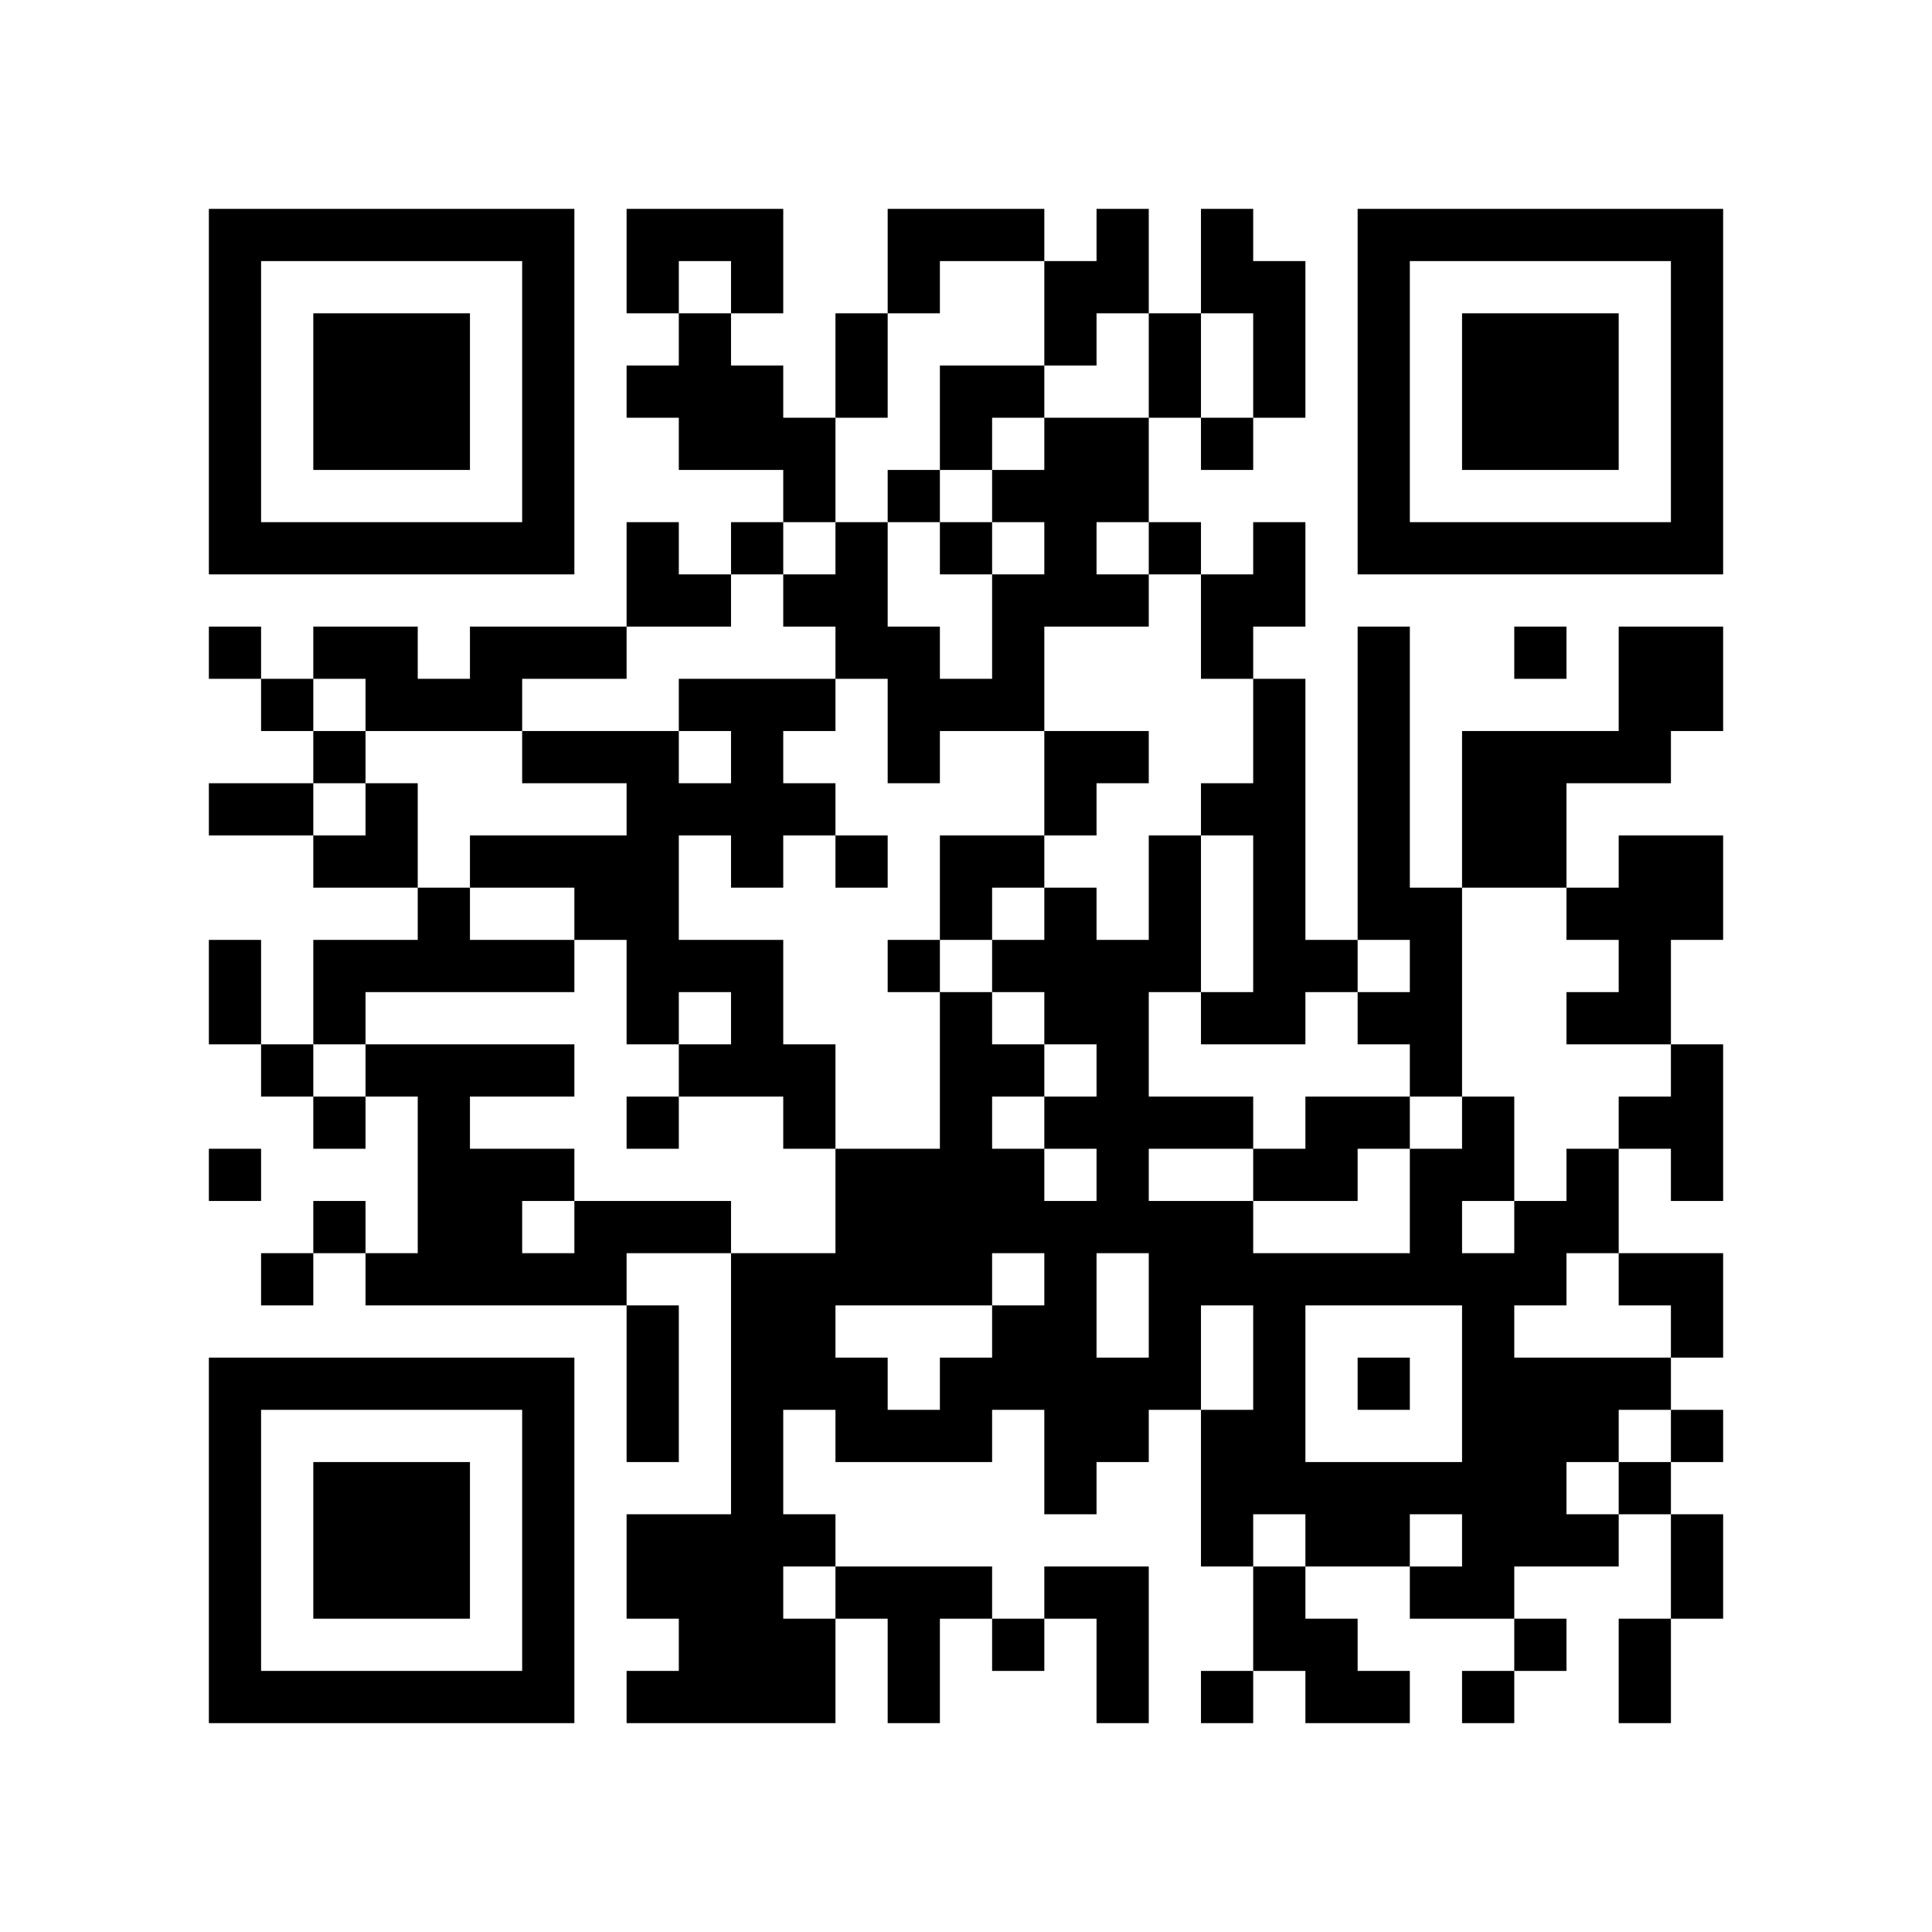
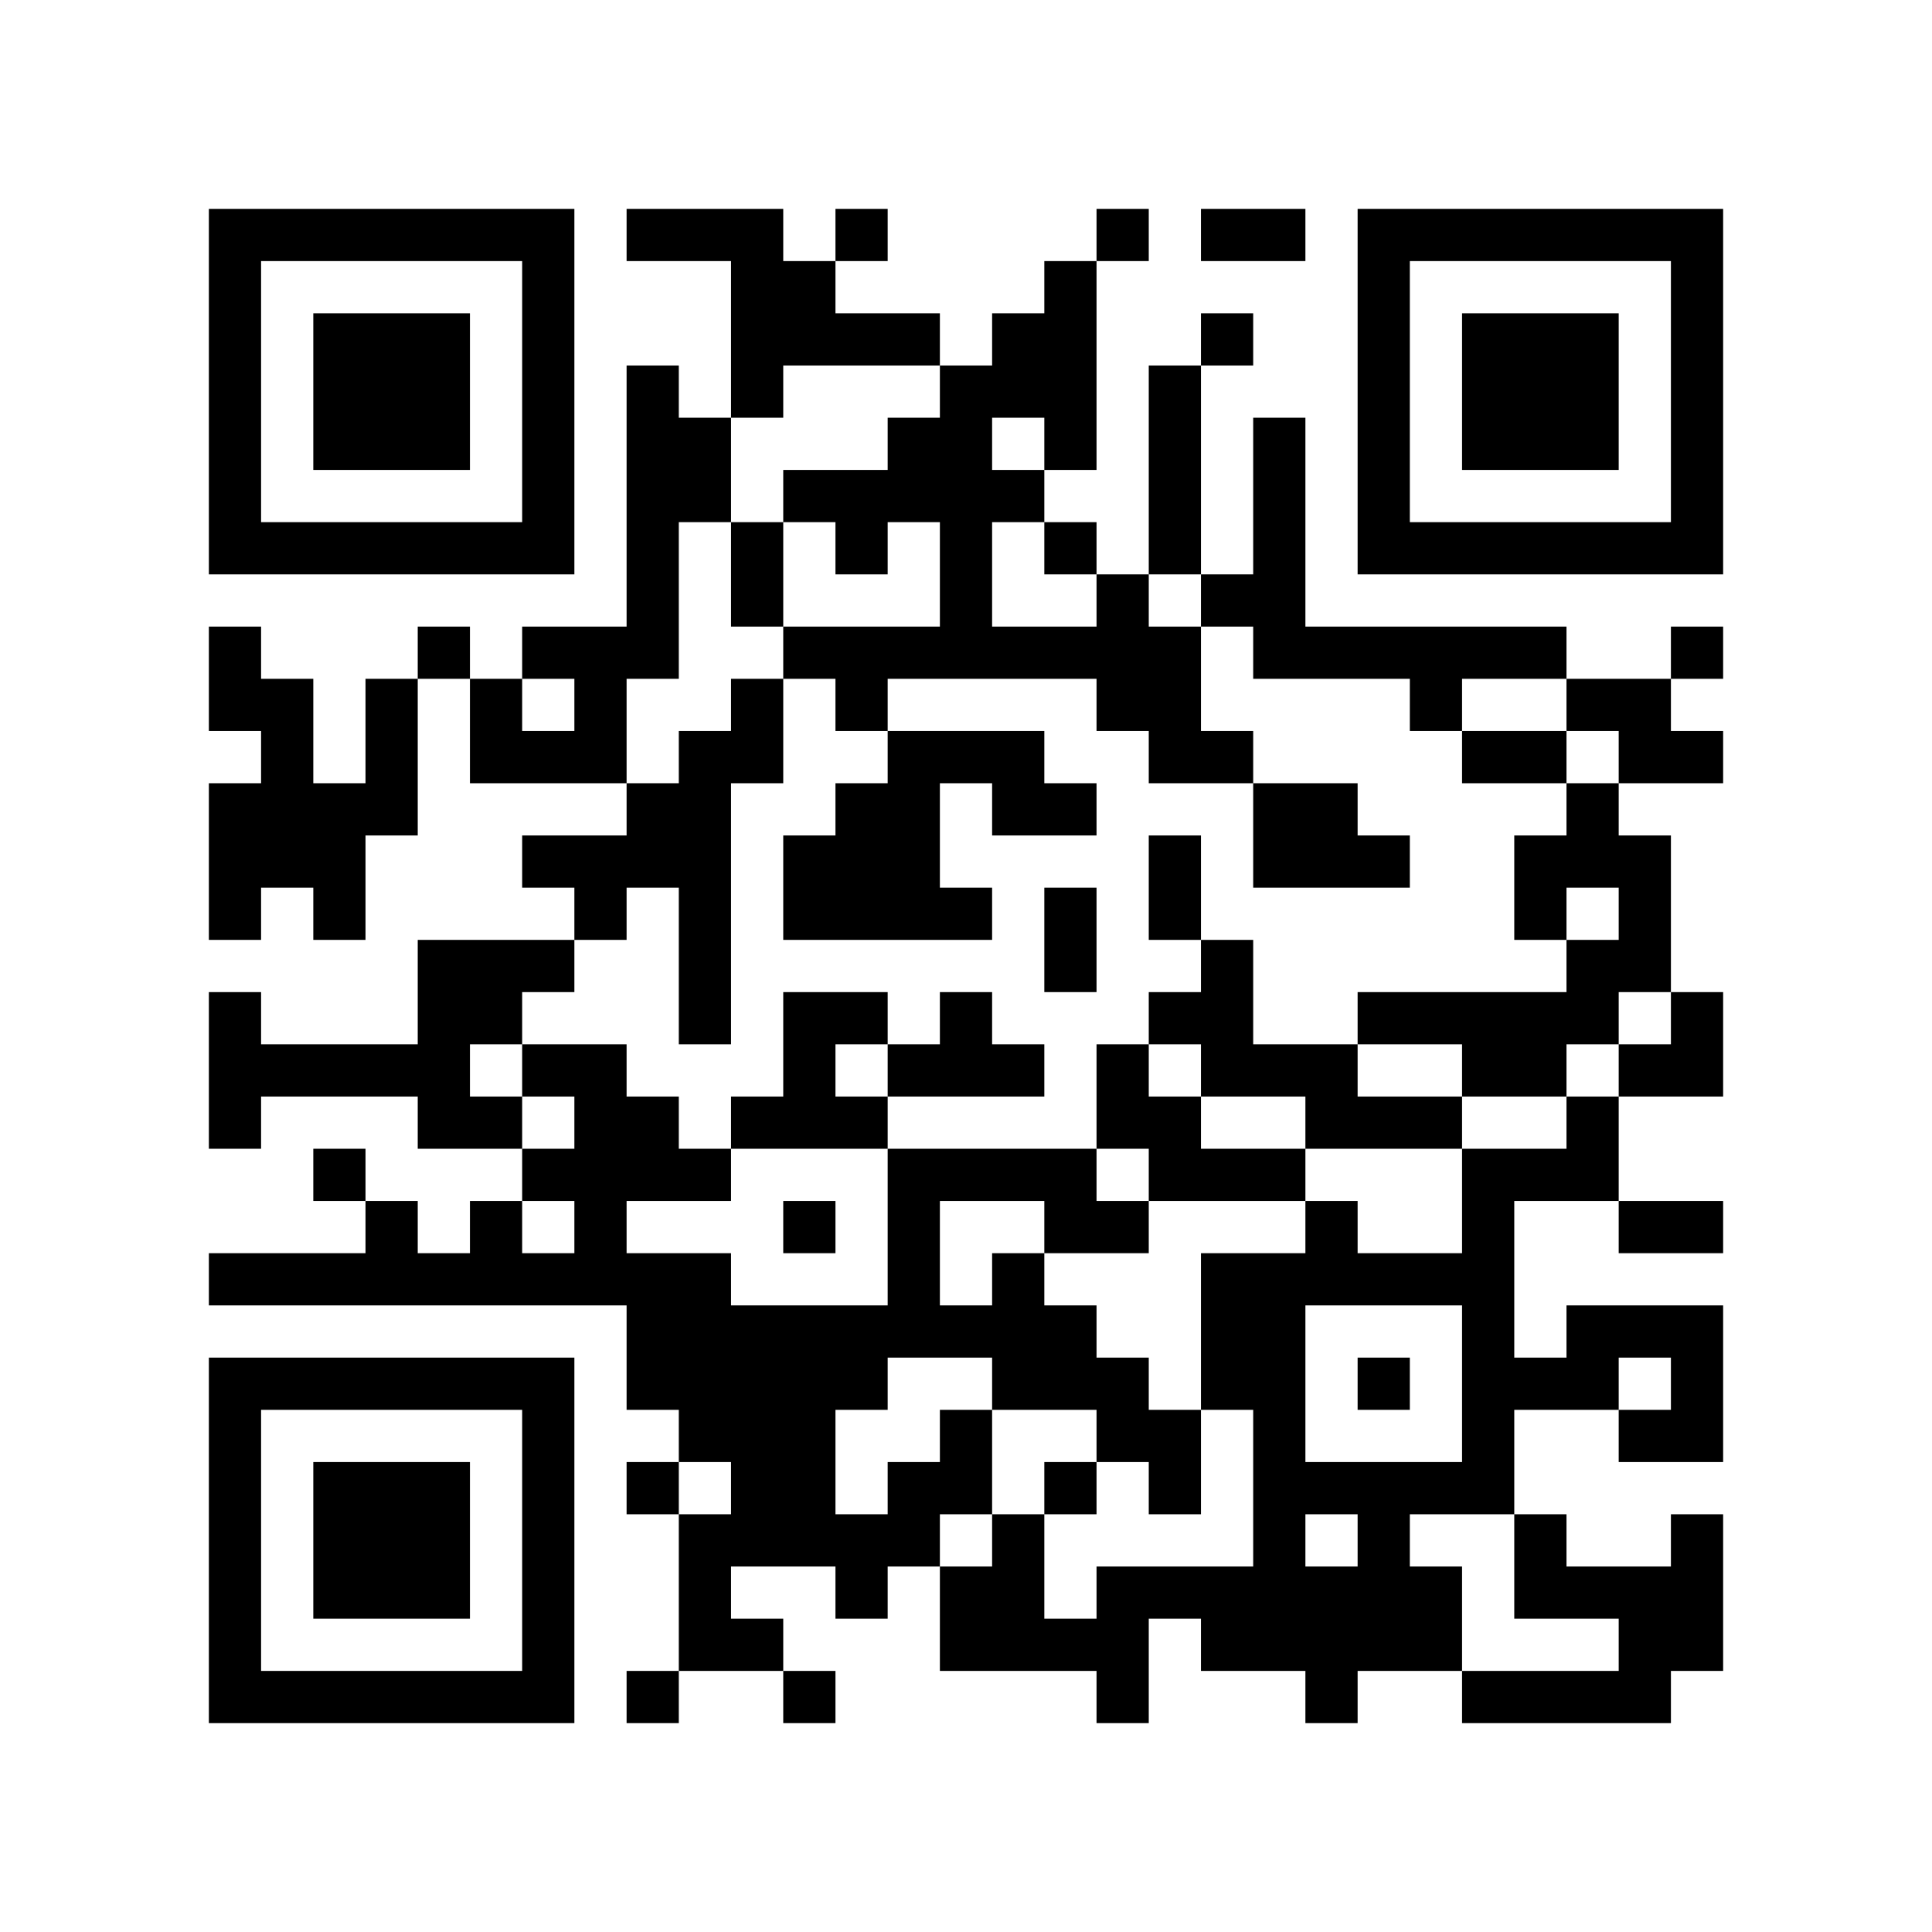
<svg xmlns="http://www.w3.org/2000/svg" width="37mm" height="37mm" version="1.1" viewBox="0 0 37 37">
  <rect fill="white" x="0" y="0" width="100%" height="100%" />
-   <path style="fill:#000000;fill-opacity:1;fill-rule:nonzero;stroke:none" d="M 10 32 L 10 33 L 11 33 L 11 32 z M 25 32 L 25 33 L 26 33 L 26 32 z M 23 8 L 23 9 L 24 9 L 24 8 z M 24 11 L 24 12 L 25 12 L 25 11 z M 22 23 L 22 24 L 23 24 L 23 23 z M 27 30 L 27 31 L 28 31 L 28 30 z M 13 4 L 13 5 L 14 5 L 14 4 z M 15 26 L 15 27 L 16 27 L 16 26 z M 5 32 L 5 33 L 6 33 L 6 32 z M 17 24 L 17 25 L 18 25 L 18 24 z M 7 6 L 7 7 L 8 7 L 8 6 z M 10 27 L 10 28 L 11 28 L 11 27 z M 24 18 L 24 19 L 25 19 L 25 18 z M 27 23 L 27 24 L 28 24 L 28 23 z M 12 16 L 12 17 L 13 17 L 13 16 z M 26 16 L 26 17 L 27 17 L 27 16 z M 13 13 L 13 14 L 14 14 L 14 13 z M 14 18 L 14 19 L 15 19 L 15 18 z M 13 23 L 13 24 L 14 24 L 14 23 z M 28 25 L 28 26 L 29 26 L 29 25 z M 16 12 L 16 13 L 17 13 L 17 12 z M 30 27 L 30 28 L 31 28 L 31 27 z M 4 18 L 4 19 L 5 19 L 5 18 z M 7 15 L 7 16 L 8 16 L 8 15 z M 31 10 L 31 11 L 32 11 L 32 10 z M 32 5 L 32 6 L 33 6 L 33 5 z M 6 16 L 6 17 L 7 17 L 7 16 z M 20 11 L 20 12 L 21 12 L 21 11 z M 10 18 L 10 19 L 11 19 L 11 18 z M 24 25 L 24 26 L 25 26 L 25 25 z M 27 10 L 27 11 L 28 11 L 28 10 z M 14 13 L 14 14 L 15 14 L 15 13 z M 12 29 L 12 30 L 13 30 L 13 29 z M 15 8 L 15 9 L 16 9 L 16 8 z M 28 32 L 28 33 L 29 33 L 29 32 z M 18 23 L 18 24 L 19 24 L 19 23 z M 16 11 L 16 12 L 17 12 L 17 11 z M 29 29 L 29 30 L 30 30 L 30 29 z M 4 9 L 4 10 L 5 10 L 5 9 z M 28 6 L 28 7 L 29 7 L 29 6 z M 5 4 L 5 5 L 6 5 L 6 4 z M 29 7 L 29 8 L 30 8 L 30 7 z M 7 26 L 7 27 L 8 27 L 8 26 z M 10 5 L 10 6 L 11 6 L 11 5 z M 8 21 L 8 22 L 9 22 L 9 21 z M 9 24 L 9 25 L 10 25 L 10 24 z M 20 24 L 20 25 L 21 25 L 21 24 z M 10 31 L 10 32 L 11 32 L 11 31 z M 25 21 L 25 22 L 26 22 L 26 21 z M 23 5 L 23 6 L 24 6 L 24 5 z M 21 21 L 21 22 L 22 22 L 22 21 z M 22 26 L 22 27 L 23 27 L 23 26 z M 12 4 L 12 5 L 13 5 L 13 4 z M 18 30 L 18 31 L 19 31 L 19 30 z M 14 30 L 14 31 L 15 31 L 15 30 z M 19 23 L 19 24 L 20 24 L 20 23 z M 30 29 L 30 30 L 31 30 L 31 29 z M 4 32 L 4 33 L 5 33 L 5 32 z M 16 24 L 16 25 L 17 25 L 17 24 z M 31 24 L 31 25 L 32 25 L 32 24 z M 29 8 L 29 9 L 30 9 L 30 8 z M 32 27 L 32 28 L 33 28 L 33 27 z M 30 7 L 30 8 L 31 8 L 31 7 z M 31 14 L 31 15 L 32 15 L 32 14 z M 8 28 L 8 29 L 9 29 L 9 28 z M 32 17 L 32 18 L 33 18 L 33 17 z M 24 31 L 24 32 L 25 32 L 25 31 z M 20 15 L 20 16 L 21 16 L 21 15 z M 10 22 L 10 23 L 11 23 L 11 22 z M 21 14 L 21 15 L 22 15 L 22 14 z M 26 21 L 26 22 L 27 22 L 27 21 z M 24 5 L 24 6 L 25 6 L 25 5 z M 22 21 L 22 22 L 23 22 L 23 21 z M 27 24 L 27 25 L 28 25 L 28 24 z M 12 11 L 12 12 L 13 12 L 13 11 z M 26 15 L 26 16 L 27 16 L 27 15 z M 16 23 L 16 24 L 17 24 L 17 23 z M 17 22 L 17 23 L 18 23 L 18 22 z M 6 29 L 6 30 L 7 30 L 7 29 z M 30 14 L 30 15 L 31 15 L 31 14 z M 7 8 L 7 9 L 8 9 L 8 8 z M 32 8 L 32 9 L 33 9 L 33 8 z M 9 10 L 9 11 L 10 11 L 10 10 z M 20 6 L 20 7 L 21 7 L 21 6 z M 23 19 L 23 20 L 24 20 L 24 19 z M 20 28 L 20 29 L 21 29 L 21 28 z M 12 18 L 12 19 L 13 19 L 13 18 z M 26 6 L 26 7 L 27 7 L 27 6 z M 14 16 L 14 17 L 15 17 L 15 16 z M 28 27 L 28 28 L 29 28 L 29 27 z M 14 26 L 14 27 L 15 27 L 15 26 z M 29 26 L 29 27 L 30 27 L 30 26 z M 4 4 L 4 5 L 5 5 L 5 4 z M 31 28 L 31 29 L 32 29 L 32 28 z M 8 18 L 8 19 L 9 19 L 9 18 z M 32 7 L 32 8 L 33 8 L 33 7 z M 6 14 L 6 15 L 7 15 L 7 14 z M 10 16 L 10 17 L 11 17 L 11 16 z M 8 24 L 8 25 L 9 25 L 9 24 z M 23 24 L 23 25 L 24 25 L 24 24 z M 21 8 L 21 9 L 22 9 L 22 8 z M 24 27 L 24 28 L 25 28 L 25 27 z M 22 7 L 22 8 L 23 8 L 23 7 z M 26 9 L 26 10 L 27 10 L 27 9 z M 27 4 L 27 5 L 28 5 L 28 4 z M 13 30 L 13 31 L 14 31 L 14 30 z M 18 21 L 18 22 L 19 22 L 19 21 z M 15 32 L 15 33 L 16 33 L 16 32 z M 28 8 L 28 9 L 29 9 L 29 8 z M 31 21 L 31 22 L 32 22 L 32 21 z M 5 10 L 5 11 L 6 11 L 6 10 z M 32 30 L 32 31 L 33 31 L 33 30 z M 30 10 L 30 11 L 31 11 L 31 10 z M 9 12 L 9 13 L 10 13 L 10 12 z M 7 28 L 7 29 L 8 29 L 8 28 z M 8 23 L 8 24 L 9 24 L 9 23 z M 9 22 L 9 23 L 10 23 L 10 22 z M 20 26 L 20 27 L 21 27 L 21 26 z M 10 29 L 10 30 L 11 30 L 11 29 z M 21 27 L 21 28 L 22 28 L 22 27 z M 26 32 L 26 33 L 27 33 L 27 32 z M 22 24 L 22 25 L 23 25 L 23 24 z M 13 7 L 13 8 L 14 8 L 14 7 z M 14 28 L 14 29 L 15 29 L 15 28 z M 15 25 L 15 26 L 16 26 L 16 25 z M 28 15 L 28 16 L 29 16 L 29 15 z M 16 26 L 16 27 L 17 27 L 17 26 z M 31 26 L 31 27 L 32 27 L 32 26 z M 29 14 L 29 15 L 30 15 L 30 14 z M 17 27 L 17 28 L 18 28 L 18 27 z M 32 21 L 32 22 L 33 22 L 33 21 z M 6 32 L 6 33 L 7 33 L 7 32 z M 31 16 L 31 17 L 32 17 L 32 16 z M 8 30 L 8 31 L 9 31 L 9 30 z M 20 17 L 20 18 L 21 18 L 21 17 z M 10 20 L 10 21 L 11 21 L 11 20 z M 25 28 L 25 29 L 26 29 L 26 28 z M 23 12 L 23 13 L 24 13 L 24 12 z M 24 7 L 24 8 L 25 8 L 25 7 z M 26 13 L 26 14 L 27 14 L 27 13 z M 13 8 L 13 9 L 14 9 L 14 8 z M 14 7 L 14 8 L 15 8 L 15 7 z M 28 22 L 28 23 L 29 23 L 29 22 z M 5 20 L 5 21 L 6 21 L 6 20 z M 29 23 L 29 24 L 30 24 L 30 23 z M 19 4 L 19 5 L 20 5 L 20 4 z M 4 15 L 4 16 L 5 16 L 5 15 z M 7 10 L 7 11 L 8 11 L 8 10 z M 32 10 L 32 11 L 33 11 L 33 10 z M 20 8 L 20 9 L 21 9 L 21 8 z M 23 21 L 23 22 L 24 22 L 24 21 z M 21 5 L 21 6 L 22 6 L 22 5 z M 24 14 L 24 15 L 25 15 L 25 14 z M 22 10 L 22 11 L 23 11 L 23 10 z M 20 30 L 20 31 L 21 31 L 21 30 z M 21 31 L 21 32 L 22 32 L 22 31 z M 26 4 L 26 5 L 27 5 L 27 4 z M 14 14 L 14 15 L 15 15 L 15 14 z M 12 26 L 12 27 L 13 27 L 13 26 z M 28 29 L 28 30 L 29 30 L 29 29 z M 18 16 L 18 17 L 19 17 L 19 16 z M 14 24 L 14 25 L 15 25 L 15 24 z M 29 24 L 29 25 L 30 25 L 30 24 z M 19 13 L 19 14 L 20 14 L 20 13 z M 17 13 L 17 14 L 18 14 L 18 13 z M 15 29 L 15 30 L 16 30 L 16 29 z M 30 23 L 30 24 L 31 24 L 31 23 z M 4 6 L 4 7 L 5 7 L 5 6 z M 6 12 L 6 13 L 7 13 L 7 12 z M 10 6 L 10 7 L 11 7 L 11 6 z M 8 26 L 8 27 L 9 27 L 9 26 z M 20 21 L 20 22 L 21 22 L 21 21 z M 25 24 L 25 25 L 26 25 L 26 24 z M 21 32 L 21 33 L 22 33 L 22 32 z M 18 27 L 18 28 L 19 28 L 19 27 z M 16 7 L 16 8 L 17 8 L 17 7 z M 19 26 L 19 27 L 20 27 L 20 26 z M 4 29 L 4 30 L 5 30 L 5 29 z M 28 10 L 28 11 L 29 11 L 29 10 z M 17 32 L 17 33 L 18 33 L 18 32 z M 32 24 L 32 25 L 33 25 L 33 24 z M 6 7 L 6 8 L 7 8 L 7 7 z M 30 8 L 30 9 L 31 9 L 31 8 z M 7 30 L 7 31 L 8 31 L 8 30 z M 31 13 L 31 14 L 32 14 L 32 13 z M 10 9 L 10 10 L 11 10 L 11 9 z M 9 20 L 9 21 L 10 21 L 10 20 z M 24 28 L 24 29 L 25 29 L 25 28 z M 24 10 L 24 11 L 25 11 L 25 10 z M 14 10 L 14 11 L 15 11 L 15 10 z M 18 4 L 18 5 L 19 5 L 19 4 z M 29 12 L 29 13 L 30 13 L 30 12 z M 19 9 L 19 10 L 20 10 L 20 9 z M 6 30 L 6 31 L 7 31 L 7 30 z M 30 19 L 30 20 L 31 20 L 31 19 z M 7 7 L 7 8 L 8 8 L 8 7 z M 31 18 L 31 19 L 32 19 L 32 18 z M 8 8 L 8 9 L 9 9 L 9 8 z M 32 13 L 32 14 L 33 14 L 33 13 z M 20 19 L 20 20 L 21 20 L 21 19 z M 10 26 L 10 27 L 11 27 L 11 26 z M 21 18 L 21 19 L 22 19 L 22 18 z M 24 17 L 24 18 L 25 18 L 25 17 z M 22 17 L 22 18 L 23 18 L 23 17 z M 27 20 L 27 21 L 28 21 L 28 20 z M 12 15 L 12 16 L 13 16 L 13 15 z M 26 19 L 26 20 L 27 20 L 27 19 z M 27 18 L 27 19 L 28 19 L 28 18 z M 14 5 L 14 6 L 15 6 L 15 5 z M 12 21 L 12 22 L 13 22 L 13 21 z M 4 27 L 4 28 L 5 28 L 5 27 z M 28 24 L 28 25 L 29 25 L 29 24 z M 5 26 L 5 27 L 6 27 L 6 26 z M 17 18 L 17 19 L 18 19 L 18 18 z M 30 26 L 30 27 L 31 27 L 31 26 z M 7 12 L 7 13 L 8 13 L 8 12 z M 8 7 L 8 8 L 9 8 L 9 7 z M 32 4 L 32 5 L 33 5 L 33 4 z M 6 19 L 6 20 L 7 20 L 7 19 z M 20 10 L 20 11 L 21 11 L 21 10 z M 23 23 L 23 24 L 24 24 L 24 23 z M 21 11 L 21 12 L 22 12 L 22 11 z M 11 16 L 11 17 L 12 17 L 12 16 z M 24 24 L 24 25 L 25 25 L 25 24 z M 26 10 L 26 11 L 27 11 L 27 10 z M 15 9 L 15 10 L 16 10 L 16 9 z M 18 22 L 18 23 L 19 23 L 19 22 z M 16 10 L 16 11 L 17 11 L 17 10 z M 15 31 L 15 32 L 16 32 L 16 31 z M 4 8 L 4 9 L 5 9 L 5 8 z M 31 32 L 31 33 L 32 33 L 32 32 z M 6 10 L 6 11 L 7 11 L 7 10 z M 10 4 L 10 5 L 11 5 L 11 4 z M 8 20 L 8 21 L 9 21 L 9 20 z M 23 28 L 23 29 L 24 29 L 24 28 z M 20 23 L 20 24 L 21 24 L 21 23 z M 10 30 L 10 31 L 11 31 L 11 30 z M 25 22 L 25 23 L 26 23 L 26 22 z M 21 22 L 21 23 L 22 23 L 22 22 z M 26 29 L 26 30 L 27 30 L 27 29 z M 19 20 L 19 21 L 20 21 L 20 20 z M 17 4 L 17 5 L 18 5 L 18 4 z M 15 20 L 15 21 L 16 21 L 16 20 z M 4 31 L 4 32 L 5 32 L 5 31 z M 17 30 L 17 31 L 18 31 L 18 30 z M 30 6 L 30 7 L 31 7 L 31 6 z M 7 32 L 7 33 L 8 33 L 8 32 z M 32 16 L 32 17 L 33 17 L 33 16 z M 24 30 L 24 31 L 25 31 L 25 30 z M 20 14 L 20 15 L 21 15 L 21 14 z M 25 31 L 25 32 L 26 32 L 26 31 z M 23 11 L 23 12 L 24 12 L 24 11 z M 12 10 L 12 11 L 13 11 L 13 10 z M 26 14 L 26 15 L 27 15 L 27 14 z M 13 11 L 13 12 L 14 12 L 14 11 z M 14 8 L 14 9 L 15 9 L 15 8 z M 15 13 L 15 14 L 16 14 L 16 13 z M 4 22 L 4 23 L 5 23 L 5 22 z M 18 10 L 18 11 L 19 11 L 19 10 z M 16 22 L 16 23 L 17 23 L 17 22 z M 19 11 L 19 12 L 20 12 L 20 11 z M 17 23 L 17 24 L 18 24 L 18 23 z M 6 28 L 6 29 L 7 29 L 7 28 z M 30 17 L 30 18 L 31 18 L 31 17 z M 4 12 L 4 13 L 5 13 L 5 12 z M 31 4 L 31 5 L 32 5 L 32 4 z M 8 10 L 8 11 L 9 11 L 9 10 z M 20 5 L 20 6 L 21 6 L 21 5 z M 10 24 L 10 25 L 11 25 L 11 24 z M 24 19 L 24 20 L 25 20 L 25 19 z M 27 22 L 27 23 L 28 23 L 28 22 z M 25 18 L 25 19 L 26 19 L 26 18 z M 12 17 L 12 18 L 13 18 L 13 17 z M 26 17 L 26 18 L 27 18 L 27 17 z M 14 19 L 14 20 L 15 20 L 15 19 z M 12 23 L 12 24 L 13 24 L 13 23 z M 28 26 L 28 27 L 29 27 L 29 26 z M 18 13 L 18 14 L 19 14 L 19 13 z M 5 24 L 5 25 L 6 25 L 6 24 z M 29 27 L 29 28 L 30 28 L 30 27 z M 19 16 L 19 17 L 20 17 L 20 16 z M 6 23 L 6 24 L 7 24 L 7 23 z M 4 19 L 4 20 L 5 20 L 5 19 z M 8 17 L 8 18 L 9 18 L 9 17 z M 32 6 L 32 7 L 33 7 L 33 6 z M 9 4 L 9 5 L 10 5 L 10 4 z M 7 20 L 7 21 L 8 21 L 8 20 z M 21 9 L 21 10 L 22 10 L 22 9 z M 24 26 L 24 27 L 25 27 L 25 26 z M 22 6 L 22 7 L 23 7 L 23 6 z M 26 8 L 26 9 L 27 9 L 27 8 z M 12 30 L 12 31 L 13 31 L 13 30 z M 15 11 L 15 12 L 16 12 L 16 11 z M 13 31 L 13 32 L 14 32 L 14 31 z M 18 20 L 18 21 L 19 21 L 19 20 z M 14 20 L 14 21 L 15 21 L 15 20 z M 29 28 L 29 29 L 30 29 L 30 28 z M 19 25 L 19 26 L 20 26 L 20 25 z M 17 9 L 17 10 L 18 10 L 18 9 z M 4 10 L 4 11 L 5 11 L 5 10 z M 28 7 L 28 8 L 29 8 L 29 7 z M 29 6 L 29 7 L 30 7 L 30 6 z M 32 29 L 32 30 L 33 30 L 33 29 z M 6 8 L 6 9 L 7 9 L 7 8 z M 9 13 L 9 14 L 10 14 L 10 13 z M 7 29 L 7 30 L 8 30 L 8 29 z M 10 10 L 10 11 L 11 11 L 11 10 z M 8 22 L 8 23 L 9 23 L 9 22 z M 9 23 L 9 24 L 10 24 L 10 23 z M 20 25 L 20 26 L 21 26 L 21 25 z M 10 28 L 10 29 L 11 29 L 11 28 z M 23 4 L 23 5 L 24 5 L 24 4 z M 21 20 L 21 21 L 22 21 L 22 20 z M 12 5 L 12 6 L 13 6 L 13 5 z M 13 32 L 13 33 L 14 33 L 14 32 z M 14 31 L 14 32 L 15 32 L 15 31 z M 19 22 L 19 23 L 20 23 L 20 22 z M 28 14 L 28 15 L 29 15 L 29 14 z M 29 15 L 29 16 L 30 16 L 30 15 z M 32 20 L 32 21 L 33 21 L 33 20 z M 30 4 L 30 5 L 31 5 L 31 4 z M 31 17 L 31 18 L 32 18 L 32 17 z M 8 29 L 8 30 L 9 30 L 9 29 z M 9 32 L 9 33 L 10 33 L 10 32 z M 25 29 L 25 30 L 26 30 L 26 29 z M 26 26 L 26 27 L 27 27 L 27 26 z M 24 6 L 24 7 L 25 7 L 25 6 z M 22 18 L 22 19 L 23 19 L 23 18 z M 26 12 L 26 13 L 27 13 L 27 12 z M 27 17 L 27 18 L 28 18 L 28 17 z M 19 31 L 19 32 L 20 32 L 20 31 z M 15 15 L 15 16 L 16 16 L 16 15 z M 28 21 L 28 22 L 29 22 L 29 21 z M 18 8 L 18 9 L 19 9 L 19 8 z M 16 16 L 16 17 L 17 17 L 17 16 z M 29 16 L 29 17 L 30 17 L 30 16 z M 6 26 L 6 27 L 7 27 L 7 26 z M 5 15 L 5 16 L 6 16 L 6 15 z M 8 4 L 8 5 L 9 5 L 9 4 z M 32 9 L 32 10 L 33 10 L 33 9 z M 10 14 L 10 15 L 11 15 L 11 14 z M 11 23 L 11 24 L 12 24 L 12 23 z M 24 13 L 24 14 L 25 14 L 25 13 z M 12 19 L 12 20 L 13 20 L 13 19 z M 26 7 L 26 8 L 27 8 L 27 7 z M 13 18 L 13 19 L 14 19 L 14 18 z M 12 25 L 12 26 L 13 26 L 13 25 z M 13 20 L 13 21 L 14 21 L 14 20 z M 28 28 L 28 29 L 29 29 L 29 28 z M 18 19 L 18 20 L 19 20 L 19 19 z M 14 27 L 14 28 L 15 28 L 15 27 z M 19 18 L 19 19 L 20 19 L 20 18 z M 17 14 L 17 15 L 18 15 L 18 14 z M 6 21 L 6 22 L 7 22 L 7 21 z M 30 22 L 30 23 L 31 23 L 31 22 z M 4 5 L 4 6 L 5 6 L 5 5 z M 7 16 L 7 17 L 8 17 L 8 16 z M 31 31 L 31 32 L 32 32 L 32 31 z M 9 18 L 9 19 L 10 19 L 10 18 z M 23 27 L 23 28 L 24 28 L 24 27 z M 11 12 L 11 13 L 12 13 L 12 12 z M 12 32 L 12 33 L 13 33 L 13 32 z M 13 29 L 13 30 L 14 30 L 14 29 z M 18 26 L 18 27 L 19 27 L 19 26 z M 16 6 L 16 7 L 17 7 L 17 6 z M 4 28 L 4 29 L 5 29 L 5 28 z M 29 4 L 29 5 L 30 5 L 30 4 z M 6 6 L 6 7 L 7 7 L 7 6 z M 10 8 L 10 9 L 11 9 L 11 8 z M 8 32 L 8 33 L 9 33 L 9 32 z M 23 32 L 23 33 L 24 33 L 24 32 z M 20 27 L 20 28 L 21 28 L 21 27 z M 21 26 L 21 27 L 22 27 L 22 26 z M 22 25 L 22 26 L 23 26 L 23 25 z M 27 28 L 27 29 L 28 29 L 28 28 z M 12 7 L 12 8 L 13 8 L 13 7 z M 13 6 L 13 7 L 14 7 L 14 6 z M 14 29 L 14 30 L 15 30 L 15 29 z M 15 24 L 15 25 L 16 25 L 16 24 z M 28 16 L 28 17 L 29 17 L 29 16 z M 18 7 L 18 8 L 19 8 L 19 7 z M 16 27 L 16 28 L 17 28 L 17 27 z M 32 22 L 32 23 L 33 23 L 33 22 z M 7 4 L 7 5 L 8 5 L 8 4 z M 31 19 L 31 20 L 32 20 L 32 19 z M 32 12 L 32 13 L 33 13 L 33 12 z M 20 18 L 20 19 L 21 19 L 21 18 z M 23 15 L 23 16 L 24 16 L 24 15 z M 21 19 L 21 20 L 22 20 L 22 19 z M 11 24 L 11 25 L 12 25 L 12 24 z M 26 24 L 26 25 L 27 25 L 27 24 z M 24 16 L 24 17 L 25 17 L 25 16 z M 22 16 L 22 17 L 23 17 L 23 16 z M 12 14 L 12 15 L 13 15 L 13 14 z M 13 15 L 13 16 L 14 16 L 14 15 z M 27 19 L 27 20 L 28 20 L 28 19 z M 14 4 L 14 5 L 15 5 L 15 4 z M 4 26 L 4 27 L 5 27 L 5 26 z M 19 7 L 19 8 L 20 8 L 20 7 z M 7 13 L 7 14 L 8 14 L 8 13 z M 5 13 L 5 14 L 6 14 L 6 13 z M 8 6 L 8 7 L 9 7 L 9 6 z M 6 18 L 6 19 L 7 19 L 7 18 z M 20 9 L 20 10 L 21 10 L 21 9 z M 10 12 L 10 13 L 11 13 L 11 12 z M 21 4 L 21 5 L 22 5 L 22 4 z M 11 17 L 11 18 L 12 18 L 12 17 z M 24 15 L 24 16 L 25 16 L 25 15 z M 21 30 L 21 31 L 22 31 L 22 30 z M 26 5 L 26 6 L 27 6 L 27 5 z M 14 15 L 14 16 L 15 16 L 15 15 z M 12 27 L 12 28 L 13 28 L 13 27 z M 28 30 L 28 31 L 29 31 L 29 30 z M 18 17 L 18 18 L 19 18 L 19 17 z M 14 25 L 14 26 L 15 26 L 15 25 z M 29 31 L 29 32 L 30 32 L 30 31 z M 19 12 L 19 13 L 20 13 L 20 12 z M 17 12 L 17 13 L 18 13 L 18 12 z M 4 7 L 4 8 L 5 8 L 5 7 z M 28 4 L 28 5 L 29 5 L 29 4 z M 7 18 L 7 19 L 8 19 L 8 18 z M 8 13 L 8 14 L 9 14 L 9 13 z M 9 16 L 9 17 L 10 17 L 10 16 z M 7 24 L 7 25 L 8 25 L 8 24 z M 10 7 L 10 8 L 11 8 L 11 7 z M 23 29 L 23 30 L 24 30 L 24 29 z M 11 14 L 11 15 L 12 15 L 12 14 z M 9 26 L 9 27 L 10 27 L 10 26 z M 24 22 L 24 23 L 25 23 L 25 22 z M 21 23 L 21 24 L 22 24 L 22 23 z M 26 28 L 26 29 L 27 29 L 27 28 z M 18 24 L 18 25 L 19 25 L 19 24 z M 14 32 L 14 33 L 15 33 L 15 32 z M 17 5 L 17 6 L 18 6 L 18 5 z M 15 21 L 15 22 L 16 22 L 16 21 z M 4 30 L 4 31 L 5 31 L 5 30 z M 16 30 L 16 31 L 17 31 L 17 30 z M 29 10 L 29 11 L 30 11 L 30 10 z M 17 31 L 17 32 L 18 32 L 18 31 z M 32 25 L 32 26 L 33 26 L 33 25 z M 6 4 L 6 5 L 7 5 L 7 4 z M 31 12 L 31 13 L 32 13 L 32 12 z" id="qr-path" />
+   <path style="fill:#000000;fill-opacity:1;fill-rule:nonzero;stroke:none" d="M 24 29 L 24 30 L 25 30 L 25 29 z M 10 32 L 10 33 L 11 33 L 11 32 z M 25 32 L 25 33 L 26 33 L 26 32 z M 24 11 L 24 12 L 25 12 L 25 11 z M 27 30 L 27 31 L 28 31 L 28 30 z M 12 9 L 12 10 L 13 10 L 13 9 z M 13 4 L 13 5 L 14 5 L 14 4 z M 14 11 L 14 12 L 15 12 L 15 11 z M 15 26 L 15 27 L 16 27 L 16 26 z M 4 21 L 4 22 L 5 22 L 5 21 z M 16 21 L 16 22 L 17 22 L 17 21 z M 5 32 L 5 33 L 6 33 L 6 32 z M 29 19 L 29 20 L 30 20 L 30 19 z M 17 24 L 17 25 L 18 25 L 18 24 z M 30 16 L 30 17 L 31 17 L 31 16 z M 7 6 L 7 7 L 8 7 L 8 6 z M 32 14 L 32 15 L 33 15 L 33 14 z M 10 27 L 10 28 L 11 28 L 11 27 z M 22 14 L 22 15 L 23 15 L 23 14 z M 12 16 L 12 17 L 13 17 L 13 16 z M 26 16 L 26 17 L 27 17 L 27 16 z M 27 13 L 27 14 L 28 14 L 28 13 z M 12 22 L 12 23 L 13 23 L 13 22 z M 15 19 L 15 20 L 16 20 L 16 19 z M 28 25 L 28 26 L 29 26 L 29 25 z M 18 12 L 18 13 L 19 13 L 19 12 z M 16 12 L 16 13 L 17 13 L 17 12 z M 29 20 L 29 21 L 30 21 L 30 20 z M 17 17 L 17 18 L 18 18 L 18 17 z M 6 22 L 6 23 L 7 23 L 7 22 z M 7 15 L 7 16 L 8 16 L 8 15 z M 31 10 L 31 11 L 32 11 L 32 10 z M 32 5 L 32 6 L 33 6 L 33 5 z M 6 16 L 6 17 L 7 17 L 7 16 z M 10 18 L 10 19 L 11 19 L 11 18 z M 23 22 L 23 23 L 24 23 L 24 22 z M 24 25 L 24 26 L 25 26 L 25 25 z M 22 9 L 22 10 L 23 10 L 23 9 z M 25 12 L 25 13 L 26 13 L 26 12 z M 27 10 L 27 11 L 28 11 L 28 10 z M 14 13 L 14 14 L 15 14 L 15 13 z M 13 24 L 13 25 L 14 25 L 14 24 z M 28 32 L 28 33 L 29 33 L 29 32 z M 29 29 L 29 30 L 30 30 L 30 29 z M 19 14 L 19 15 L 20 15 L 20 14 z M 4 9 L 4 10 L 5 10 L 5 9 z M 28 6 L 28 7 L 29 7 L 29 6 z M 5 4 L 5 5 L 6 5 L 6 4 z M 29 7 L 29 8 L 30 8 L 30 7 z M 9 14 L 9 15 L 10 15 L 10 14 z M 7 26 L 7 27 L 8 27 L 8 26 z M 10 5 L 10 6 L 11 6 L 11 5 z M 8 21 L 8 22 L 9 22 L 9 21 z M 23 31 L 23 32 L 24 32 L 24 31 z M 9 24 L 9 25 L 10 25 L 10 24 z M 10 31 L 10 32 L 11 32 L 11 31 z M 25 21 L 25 22 L 26 22 L 26 21 z M 21 21 L 21 22 L 22 22 L 22 21 z M 12 4 L 12 5 L 13 5 L 13 4 z M 18 30 L 18 31 L 19 31 L 19 30 z M 15 23 L 15 24 L 16 24 L 16 23 z M 4 32 L 4 33 L 5 33 L 5 32 z M 29 8 L 29 9 L 30 9 L 30 8 z M 17 29 L 17 30 L 18 30 L 18 29 z M 32 27 L 32 28 L 33 28 L 33 27 z M 30 7 L 30 8 L 31 8 L 31 7 z M 31 14 L 31 15 L 32 15 L 32 14 z M 8 28 L 8 29 L 9 29 L 9 28 z M 24 31 L 24 32 L 25 32 L 25 31 z M 20 15 L 20 16 L 21 16 L 21 15 z M 10 22 L 10 23 L 11 23 L 11 22 z M 25 30 L 25 31 L 26 31 L 26 30 z M 26 21 L 26 22 L 27 22 L 27 21 z M 22 21 L 22 22 L 23 22 L 23 21 z M 27 24 L 27 25 L 28 25 L 28 24 z M 12 11 L 12 12 L 13 12 L 13 11 z M 15 12 L 15 13 L 16 13 L 16 12 z M 28 20 L 28 21 L 29 21 L 29 20 z M 18 11 L 18 12 L 19 12 L 19 11 z M 29 17 L 29 18 L 30 18 L 30 17 z M 17 22 L 17 23 L 18 23 L 18 22 z M 6 29 L 6 30 L 7 30 L 7 29 z M 4 13 L 4 14 L 5 14 L 5 13 z M 7 8 L 7 9 L 8 9 L 8 8 z M 32 8 L 32 9 L 33 9 L 33 8 z M 9 10 L 9 11 L 10 11 L 10 10 z M 20 6 L 20 7 L 21 7 L 21 6 z M 23 19 L 23 20 L 24 20 L 24 19 z M 11 20 L 11 21 L 12 21 L 12 20 z M 24 12 L 24 13 L 25 13 L 25 12 z M 22 12 L 22 13 L 23 13 L 23 12 z M 20 28 L 20 29 L 21 29 L 21 28 z M 26 6 L 26 7 L 27 7 L 27 6 z M 13 19 L 13 20 L 14 20 L 14 19 z M 12 24 L 12 25 L 13 25 L 13 24 z M 15 5 L 15 6 L 16 6 L 16 5 z M 28 27 L 28 28 L 29 28 L 29 27 z M 14 26 L 14 27 L 15 27 L 15 26 z M 29 26 L 29 27 L 30 27 L 30 26 z M 17 15 L 17 16 L 18 16 L 18 15 z M 6 20 L 6 21 L 7 21 L 7 20 z M 30 25 L 30 26 L 31 26 L 31 25 z M 4 4 L 4 5 L 5 5 L 5 4 z M 8 18 L 8 19 L 9 19 L 9 18 z M 32 7 L 32 8 L 33 8 L 33 7 z M 9 19 L 9 20 L 10 20 L 10 19 z M 7 23 L 7 24 L 8 24 L 8 23 z M 10 16 L 10 17 L 11 17 L 11 16 z M 8 24 L 8 25 L 9 25 L 9 24 z M 23 24 L 23 25 L 24 25 L 24 24 z M 11 13 L 11 14 L 12 14 L 12 13 z M 24 27 L 24 28 L 25 28 L 25 27 z M 22 7 L 22 8 L 23 8 L 23 7 z M 26 9 L 26 10 L 27 10 L 27 9 z M 27 4 L 27 5 L 28 5 L 28 4 z M 13 30 L 13 31 L 14 31 L 14 30 z M 14 21 L 14 22 L 15 22 L 15 21 z M 19 24 L 19 25 L 20 25 L 20 24 z M 17 8 L 17 9 L 18 9 L 18 8 z M 15 32 L 15 33 L 16 33 L 16 32 z M 30 32 L 30 33 L 31 33 L 31 32 z M 28 8 L 28 9 L 29 9 L 29 8 z M 5 10 L 5 11 L 6 11 L 6 10 z M 32 30 L 32 31 L 33 31 L 33 30 z M 30 10 L 30 11 L 31 11 L 31 10 z M 7 28 L 7 29 L 8 29 L 8 28 z M 20 26 L 20 27 L 21 27 L 21 26 z M 10 29 L 10 30 L 11 30 L 11 29 z M 21 27 L 21 28 L 22 28 L 22 27 z M 24 8 L 24 9 L 25 9 L 25 8 z M 18 28 L 18 29 L 19 29 L 19 28 z M 14 28 L 14 29 L 15 29 L 15 28 z M 15 25 L 15 26 L 16 26 L 16 25 z M 16 26 L 16 27 L 17 27 L 17 26 z M 29 14 L 29 15 L 30 15 L 30 14 z M 6 32 L 6 33 L 7 33 L 7 32 z M 31 16 L 31 17 L 32 17 L 32 16 z M 8 30 L 8 31 L 9 31 L 9 30 z M 32 19 L 32 20 L 33 20 L 33 19 z M 20 17 L 20 18 L 21 18 L 21 17 z M 10 20 L 10 21 L 11 21 L 11 20 z M 25 28 L 25 29 L 26 29 L 26 28 z M 21 12 L 21 13 L 22 13 L 22 12 z M 22 19 L 22 20 L 23 20 L 23 19 z M 13 8 L 13 9 L 14 9 L 14 8 z M 14 7 L 14 8 L 15 8 L 15 7 z M 19 30 L 19 31 L 20 31 L 20 30 z M 28 22 L 28 23 L 29 23 L 29 22 z M 18 9 L 18 10 L 19 10 L 19 9 z M 16 17 L 16 18 L 17 18 L 17 17 z M 5 20 L 5 21 L 6 21 L 6 20 z M 17 20 L 17 21 L 18 21 L 18 20 z M 4 15 L 4 16 L 5 16 L 5 15 z M 7 10 L 7 11 L 8 11 L 8 10 z M 5 14 L 5 15 L 6 15 L 6 14 z M 32 10 L 32 11 L 33 11 L 33 10 z M 20 8 L 20 9 L 21 9 L 21 8 z M 11 22 L 11 23 L 12 23 L 12 22 z M 22 10 L 22 11 L 23 11 L 23 10 z M 25 15 L 25 16 L 26 16 L 26 15 z M 21 31 L 21 32 L 22 32 L 22 31 z M 26 4 L 26 5 L 27 5 L 27 4 z M 13 17 L 13 18 L 14 18 L 14 17 z M 14 14 L 14 15 L 15 15 L 15 14 z M 12 26 L 12 27 L 13 27 L 13 26 z M 13 27 L 13 28 L 14 28 L 14 27 z M 15 29 L 15 30 L 16 30 L 16 29 z M 4 6 L 4 7 L 5 7 L 5 6 z M 31 30 L 31 31 L 32 31 L 32 30 z M 8 12 L 8 13 L 9 13 L 9 12 z M 10 6 L 10 7 L 11 7 L 11 6 z M 8 26 L 8 27 L 9 27 L 9 26 z M 23 26 L 23 27 L 24 27 L 24 26 z M 25 24 L 25 25 L 26 25 L 26 24 z M 21 32 L 21 33 L 22 33 L 22 32 z M 26 31 L 26 32 L 27 32 L 27 31 z M 18 27 L 18 28 L 19 28 L 19 27 z M 19 26 L 19 27 L 20 27 L 20 26 z M 17 6 L 17 7 L 18 7 L 18 6 z M 30 30 L 30 31 L 31 31 L 31 30 z M 4 29 L 4 30 L 5 30 L 5 29 z M 28 10 L 28 11 L 29 11 L 29 10 z M 16 29 L 16 30 L 17 30 L 17 29 z M 31 23 L 31 24 L 32 24 L 32 23 z M 6 7 L 6 8 L 7 8 L 7 7 z M 30 8 L 30 9 L 31 9 L 31 8 z M 7 30 L 7 31 L 8 31 L 8 30 z M 31 13 L 31 14 L 32 14 L 32 13 z M 10 9 L 10 10 L 11 10 L 11 9 z M 24 28 L 24 29 L 25 29 L 25 28 z M 20 12 L 20 13 L 21 13 L 21 12 z M 24 10 L 24 11 L 25 11 L 25 10 z M 22 22 L 22 23 L 23 23 L 23 22 z M 27 31 L 27 32 L 28 32 L 28 31 z M 12 8 L 12 9 L 13 9 L 13 8 z M 14 10 L 14 11 L 15 11 L 15 10 z M 15 27 L 15 28 L 16 28 L 16 27 z M 4 20 L 4 21 L 5 21 L 5 20 z M 29 12 L 29 13 L 30 13 L 30 12 z M 19 9 L 19 10 L 20 10 L 20 9 z M 17 25 L 17 26 L 18 26 L 18 25 z M 32 23 L 32 24 L 33 24 L 33 23 z M 6 30 L 6 31 L 7 31 L 7 30 z M 30 19 L 30 20 L 31 20 L 31 19 z M 7 7 L 7 8 L 8 8 L 8 7 z M 31 18 L 31 19 L 32 19 L 32 18 z M 8 8 L 8 9 L 9 9 L 9 8 z M 10 26 L 10 27 L 11 27 L 11 26 z M 23 14 L 23 15 L 24 15 L 24 14 z M 22 17 L 22 18 L 23 18 L 23 17 z M 12 15 L 12 16 L 13 16 L 13 15 z M 26 19 L 26 20 L 27 20 L 27 19 z M 13 14 L 13 15 L 14 15 L 14 14 z M 14 5 L 14 6 L 15 6 L 15 5 z M 12 21 L 12 22 L 13 22 L 13 21 z M 15 16 L 15 17 L 16 17 L 16 16 z M 4 27 L 4 28 L 5 28 L 5 27 z M 28 24 L 28 25 L 29 25 L 29 24 z M 16 19 L 16 20 L 17 20 L 17 19 z M 5 26 L 5 27 L 6 27 L 6 26 z M 19 6 L 19 7 L 20 7 L 20 6 z M 30 26 L 30 27 L 31 27 L 31 26 z M 4 17 L 4 18 L 5 18 L 5 17 z M 8 7 L 8 8 L 9 8 L 9 7 z M 32 4 L 32 5 L 33 5 L 33 4 z M 20 10 L 20 11 L 21 11 L 21 10 z M 21 11 L 21 12 L 22 12 L 22 11 z M 11 16 L 11 17 L 12 17 L 12 16 z M 24 24 L 24 25 L 25 25 L 25 24 z M 22 8 L 22 9 L 23 9 L 23 8 z M 26 10 L 26 11 L 27 11 L 27 10 z M 12 28 L 12 29 L 13 29 L 13 28 z M 15 9 L 15 10 L 16 10 L 16 9 z M 13 25 L 13 26 L 14 26 L 14 25 z M 18 22 L 18 23 L 19 23 L 19 22 z M 16 10 L 16 11 L 17 11 L 17 10 z M 29 30 L 29 31 L 30 31 L 30 30 z M 19 15 L 19 16 L 20 16 L 20 15 z M 30 21 L 30 22 L 31 22 L 31 21 z M 4 8 L 4 9 L 5 9 L 5 8 z M 31 32 L 31 33 L 32 33 L 32 32 z M 6 10 L 6 11 L 7 11 L 7 10 z M 10 4 L 10 5 L 11 5 L 11 4 z M 8 20 L 8 21 L 9 21 L 9 20 z M 20 23 L 20 24 L 21 24 L 21 23 z M 10 30 L 10 31 L 11 31 L 11 30 z M 26 29 L 26 30 L 27 30 L 27 29 z M 18 25 L 18 26 L 19 26 L 19 25 z M 19 20 L 19 21 L 20 21 L 20 20 z M 15 20 L 15 21 L 16 21 L 16 20 z M 4 31 L 4 32 L 5 32 L 5 31 z M 28 12 L 28 13 L 29 13 L 29 12 z M 31 25 L 31 26 L 32 26 L 32 25 z M 32 26 L 32 27 L 33 27 L 33 26 z M 30 6 L 30 7 L 31 7 L 31 6 z M 7 32 L 7 33 L 8 33 L 8 32 z M 24 30 L 24 31 L 25 31 L 25 30 z M 25 31 L 25 32 L 26 32 L 26 31 z M 23 11 L 23 12 L 24 12 L 24 11 z M 24 4 L 24 5 L 25 5 L 25 4 z M 12 10 L 12 11 L 13 11 L 13 10 z M 19 29 L 19 30 L 20 30 L 20 29 z M 28 19 L 28 20 L 29 20 L 29 19 z M 18 10 L 18 11 L 19 11 L 19 10 z M 17 23 L 17 24 L 18 24 L 18 23 z M 6 28 L 6 29 L 7 29 L 7 28 z M 4 12 L 4 13 L 5 13 L 5 12 z M 31 4 L 31 5 L 32 5 L 32 4 z M 8 10 L 8 11 L 9 11 L 9 10 z M 20 5 L 20 6 L 21 6 L 21 5 z M 10 24 L 10 25 L 11 25 L 11 24 z M 11 21 L 11 22 L 12 22 L 12 21 z M 27 12 L 27 13 L 28 13 L 28 12 z M 13 22 L 13 23 L 14 23 L 14 22 z M 28 26 L 28 27 L 29 27 L 29 26 z M 16 13 L 16 14 L 17 14 L 17 13 z M 5 24 L 5 25 L 6 25 L 6 24 z M 17 16 L 17 17 L 18 17 L 18 16 z M 4 19 L 4 20 L 5 20 L 5 19 z M 7 14 L 7 15 L 8 15 L 8 14 z M 32 6 L 32 7 L 33 7 L 33 6 z M 6 17 L 6 18 L 7 18 L 7 17 z M 9 4 L 9 5 L 10 5 L 10 4 z M 7 20 L 7 21 L 8 21 L 8 20 z M 23 25 L 23 26 L 24 26 L 24 25 z M 24 26 L 24 27 L 25 27 L 25 26 z M 26 8 L 26 9 L 27 9 L 27 8 z M 13 31 L 13 32 L 14 32 L 14 31 z M 18 20 L 18 21 L 19 21 L 19 20 z M 16 4 L 16 5 L 17 5 L 17 4 z M 19 25 L 19 26 L 20 26 L 20 25 z M 17 9 L 17 10 L 18 10 L 18 9 z M 4 10 L 4 11 L 5 11 L 5 10 z M 28 7 L 28 8 L 29 8 L 29 7 z M 29 6 L 29 7 L 30 7 L 30 6 z M 32 29 L 32 30 L 33 30 L 33 29 z M 6 8 L 6 9 L 7 9 L 7 8 z M 9 13 L 9 14 L 10 14 L 10 13 z M 7 29 L 7 30 L 8 30 L 8 29 z M 10 10 L 10 11 L 11 11 L 11 10 z M 23 30 L 23 31 L 24 31 L 24 30 z M 9 23 L 9 24 L 10 24 L 10 23 z M 20 25 L 20 26 L 21 26 L 21 25 z M 10 28 L 10 29 L 11 29 L 11 28 z M 25 20 L 25 21 L 26 21 L 26 20 z M 23 4 L 23 5 L 24 5 L 24 4 z M 21 20 L 21 21 L 22 21 L 22 20 z M 22 27 L 22 28 L 23 28 L 23 27 z M 18 31 L 18 32 L 19 32 L 19 31 z M 14 31 L 14 32 L 15 32 L 15 31 z M 19 22 L 19 23 L 20 23 L 20 22 z M 28 14 L 28 15 L 29 15 L 29 14 z M 16 25 L 16 26 L 17 26 L 17 25 z M 31 27 L 31 28 L 32 28 L 32 27 z M 17 28 L 17 29 L 18 29 L 18 28 z M 32 20 L 32 21 L 33 21 L 33 20 z M 30 4 L 30 5 L 31 5 L 31 4 z M 31 17 L 31 18 L 32 18 L 32 17 z M 8 29 L 8 30 L 9 30 L 9 29 z M 9 32 L 9 33 L 10 33 L 10 32 z M 21 13 L 21 14 L 22 14 L 22 13 z M 26 26 L 26 27 L 27 27 L 27 26 z M 12 12 L 12 13 L 13 13 L 13 12 z M 26 12 L 26 13 L 27 13 L 27 12 z M 13 9 L 13 10 L 14 10 L 14 9 z M 14 6 L 14 7 L 15 7 L 15 6 z M 19 31 L 19 32 L 20 32 L 20 31 z M 4 24 L 4 25 L 5 25 L 5 24 z M 18 8 L 18 9 L 19 9 L 19 8 z M 16 16 L 16 17 L 17 17 L 17 16 z M 29 16 L 29 17 L 30 17 L 30 16 z M 6 26 L 6 27 L 7 27 L 7 26 z M 30 15 L 30 16 L 31 16 L 31 15 z M 5 15 L 5 16 L 6 16 L 6 15 z M 8 4 L 8 5 L 9 5 L 9 4 z M 32 9 L 32 10 L 33 10 L 33 9 z M 20 7 L 20 8 L 21 8 L 21 7 z M 10 14 L 10 15 L 11 15 L 11 14 z M 23 18 L 23 19 L 24 19 L 24 18 z M 11 23 L 11 24 L 12 24 L 12 23 z M 22 13 L 22 14 L 23 14 L 23 13 z M 25 16 L 25 17 L 26 17 L 26 16 z M 26 7 L 26 8 L 27 8 L 27 7 z M 13 18 L 13 19 L 14 19 L 14 18 z M 12 25 L 12 26 L 13 26 L 13 25 z M 28 28 L 28 29 L 29 29 L 29 28 z M 18 19 L 18 20 L 19 20 L 19 19 z M 16 15 L 16 16 L 17 16 L 17 15 z M 14 27 L 14 28 L 15 28 L 15 27 z M 17 14 L 17 15 L 18 15 L 18 14 z M 30 22 L 30 23 L 31 23 L 31 22 z M 4 5 L 4 6 L 5 6 L 5 5 z M 31 31 L 31 32 L 32 32 L 32 31 z M 5 16 L 5 17 L 6 17 L 6 16 z M 8 19 L 8 20 L 9 20 L 9 19 z M 6 15 L 6 16 L 7 16 L 7 15 z M 9 18 L 9 19 L 10 19 L 10 18 z M 11 12 L 11 13 L 12 13 L 12 12 z M 24 20 L 24 21 L 25 21 L 25 20 z M 26 30 L 26 31 L 27 31 L 27 30 z M 22 30 L 22 31 L 23 31 L 23 30 z M 12 32 L 12 33 L 13 33 L 13 32 z M 13 29 L 13 30 L 14 30 L 14 29 z M 16 6 L 16 7 L 17 7 L 17 6 z M 4 28 L 4 29 L 5 29 L 5 28 z M 31 20 L 31 21 L 32 21 L 32 20 z M 29 4 L 29 5 L 30 5 L 30 4 z M 32 31 L 32 32 L 33 32 L 33 31 z M 6 6 L 6 7 L 7 7 L 7 6 z M 10 8 L 10 9 L 11 9 L 11 8 z M 8 32 L 8 33 L 9 33 L 9 32 z M 9 21 L 9 22 L 10 22 L 10 21 z M 23 6 L 23 7 L 24 7 L 24 6 z M 21 26 L 21 27 L 22 27 L 22 26 z M 24 9 L 24 10 L 25 10 L 25 9 z M 27 28 L 27 29 L 28 29 L 28 28 z M 12 7 L 12 8 L 13 8 L 13 7 z M 14 29 L 14 30 L 15 30 L 15 29 z M 18 7 L 18 8 L 19 8 L 19 7 z M 30 18 L 30 19 L 31 19 L 31 18 z M 7 4 L 7 5 L 8 5 L 8 4 z M 32 12 L 32 13 L 33 13 L 33 12 z M 20 18 L 20 19 L 21 19 L 21 18 z M 11 24 L 11 25 L 12 25 L 12 24 z M 26 24 L 26 25 L 27 25 L 27 24 z M 24 16 L 24 17 L 25 17 L 25 16 z M 22 16 L 22 17 L 23 17 L 23 16 z M 27 21 L 27 22 L 28 22 L 28 21 z M 13 15 L 13 16 L 14 16 L 14 15 z M 27 19 L 27 20 L 28 20 L 28 19 z M 14 4 L 14 5 L 15 5 L 15 4 z M 15 17 L 15 18 L 16 18 L 16 17 z M 4 26 L 4 27 L 5 27 L 5 26 z M 28 23 L 28 24 L 29 24 L 29 23 z M 18 14 L 18 15 L 19 15 L 19 14 z M 29 22 L 29 23 L 30 23 L 30 22 z M 19 7 L 19 8 L 20 8 L 20 7 z M 6 24 L 6 25 L 7 25 L 7 24 z M 30 13 L 30 14 L 31 14 L 31 13 z M 4 16 L 4 17 L 5 17 L 5 16 z M 7 13 L 7 14 L 8 14 L 8 13 z M 5 13 L 5 14 L 6 14 L 6 13 z M 8 6 L 8 7 L 9 7 L 9 6 z M 10 12 L 10 13 L 11 13 L 11 12 z M 23 20 L 23 21 L 24 21 L 24 20 z M 21 4 L 21 5 L 22 5 L 22 4 z M 11 17 L 11 18 L 12 18 L 12 17 z M 24 15 L 24 16 L 25 16 L 25 15 z M 20 31 L 20 32 L 21 32 L 21 31 z M 21 30 L 21 31 L 22 31 L 22 30 z M 26 5 L 26 6 L 27 6 L 27 5 z M 13 16 L 13 17 L 14 17 L 14 16 z M 15 6 L 15 7 L 16 7 L 16 6 z M 13 26 L 13 27 L 14 27 L 14 26 z M 18 17 L 18 18 L 19 18 L 19 17 z M 16 9 L 16 10 L 17 10 L 17 9 z M 14 25 L 14 26 L 15 26 L 15 25 z M 19 12 L 19 13 L 20 13 L 20 12 z M 17 12 L 17 13 L 18 13 L 18 12 z M 15 28 L 15 29 L 16 29 L 16 28 z M 4 7 L 4 8 L 5 8 L 5 7 z M 28 4 L 28 5 L 29 5 L 29 4 z M 7 24 L 7 25 L 8 25 L 8 24 z M 10 7 L 10 8 L 11 8 L 11 7 z M 11 14 L 11 15 L 12 15 L 12 14 z M 9 26 L 9 27 L 10 27 L 10 26 z M 24 22 L 24 23 L 25 23 L 25 22 z M 20 22 L 20 23 L 21 23 L 21 22 z M 25 23 L 25 24 L 26 24 L 26 23 z M 21 23 L 21 24 L 22 24 L 22 23 z M 26 28 L 26 29 L 27 29 L 27 28 z M 22 28 L 22 29 L 23 29 L 23 28 z M 29 32 L 29 33 L 30 33 L 30 32 z M 15 21 L 15 22 L 16 22 L 16 21 z M 4 30 L 4 31 L 5 31 L 5 30 z M 16 30 L 16 31 L 17 31 L 17 30 z M 29 10 L 29 11 L 30 11 L 30 10 z M 32 25 L 32 26 L 33 26 L 33 25 z M 6 4 L 6 5 L 7 5 L 7 4 z" id="qr-path" />
</svg>
